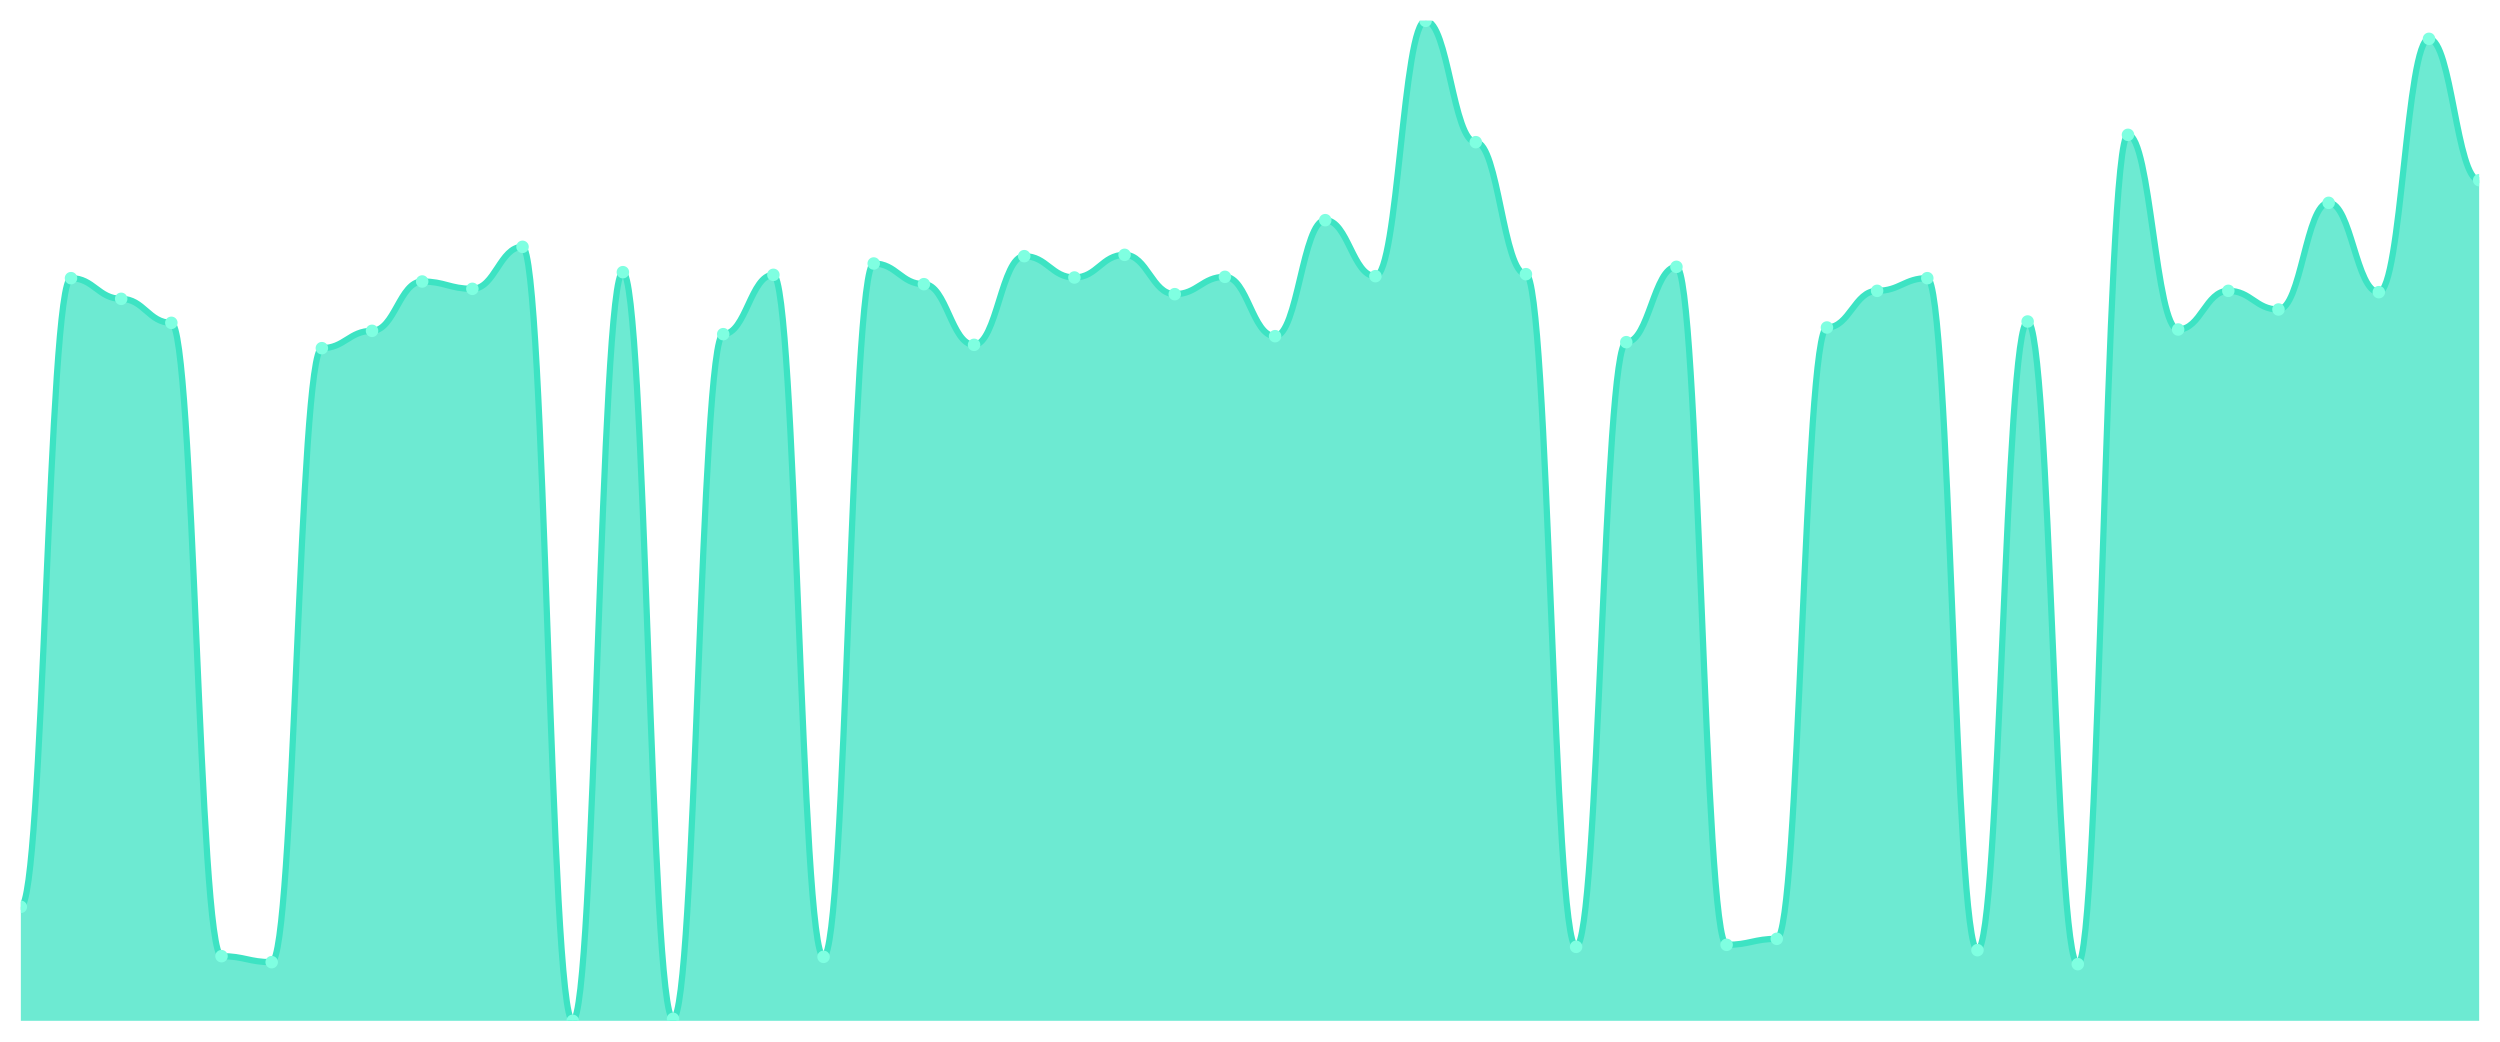
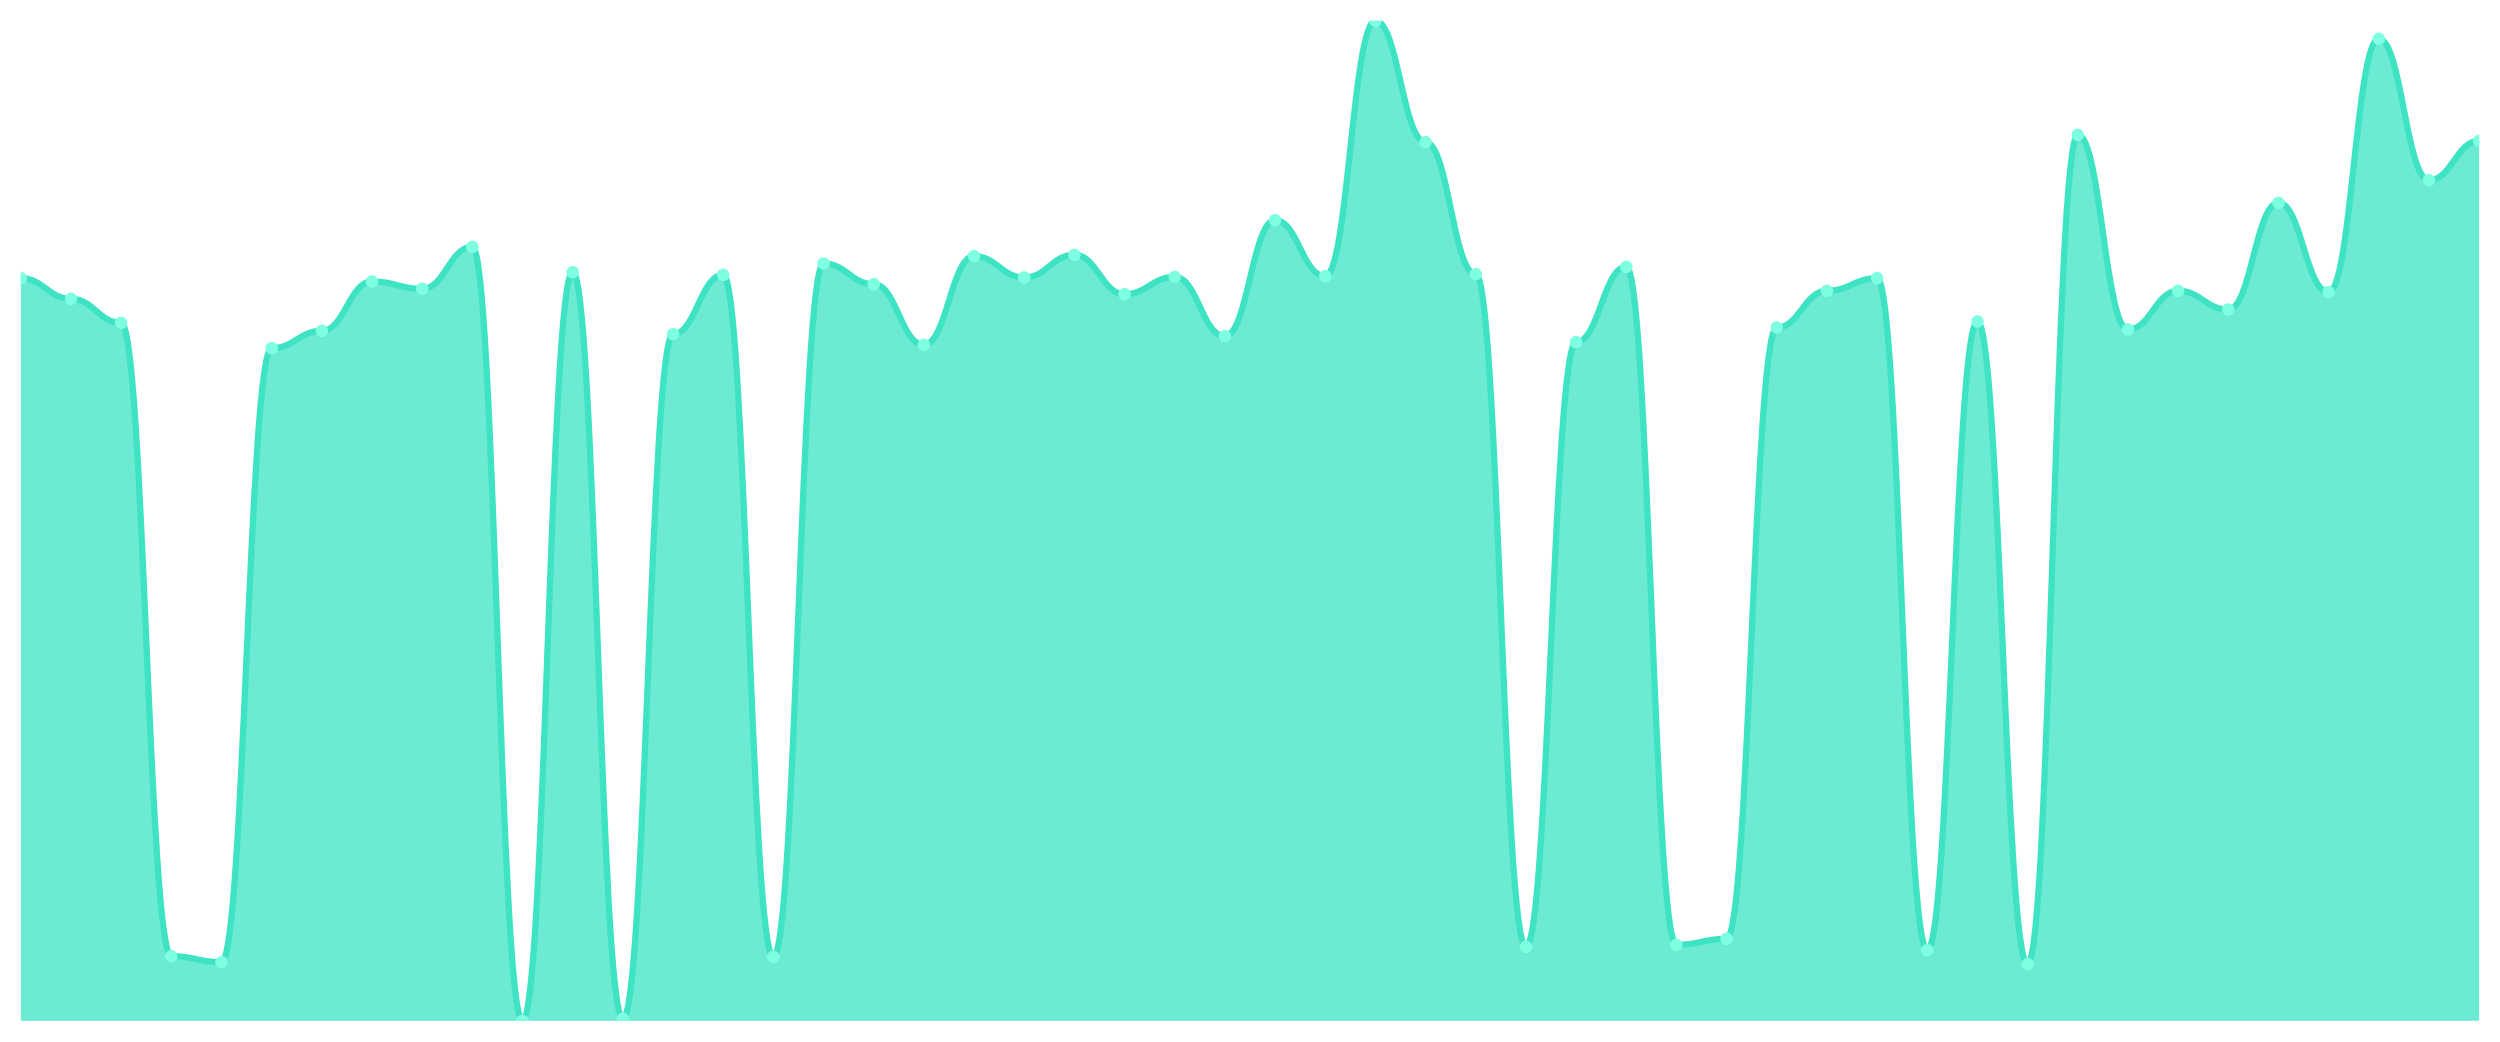
<svg xmlns="http://www.w3.org/2000/svg" viewBox="0 0 1200 500" width="1200" height="500">
  <defs>
    <clipPath id="c">
      <rect x="10" y="10" width="1180" height="480" />
    </clipPath>
  </defs>
  <rect width="1200" height="500" fill="none" />
  <g clip-path="url(#c)">
-     <path d="M 10,490 L 10,435.28 C 20.837,435.28 23.245,133.52 34.082,133.52 C 44.918,133.52 47.327,143.44 58.163,143.44 C 69,143.44 71.408,154.96 82.245,154.96 C 93.082,154.96 95.49,458.96 106.327,458.96 C 117.163,458.96 119.571,461.84 130.408,461.84 C 141.245,461.84 143.653,167.12 154.49,167.12 C 165.327,167.12 167.735,158.8 178.571,158.8 C 189.408,158.8 191.816,135.12 202.653,135.12 C 213.49,135.12 215.898,138.64 226.735,138.64 C 237.571,138.64 239.98,118.48 250.816,118.48 C 261.653,118.48 264.061,490 274.898,490 C 285.735,490 288.143,130.64 298.98,130.64 C 309.816,130.64 312.224,489.04 323.061,489.04 C 333.898,489.04 336.306,160.4 347.143,160.4 C 357.98,160.4 360.388,131.92 371.224,131.92 C 382.061,131.92 384.469,459.28 395.306,459.28 C 406.143,459.28 408.551,126.48 419.388,126.48 C 430.224,126.48 432.633,136.4 443.469,136.4 C 454.306,136.4 456.714,165.52 467.551,165.52 C 478.388,165.52 480.796,122.96 491.633,122.96 C 502.469,122.96 504.878,133.2 515.714,133.2 C 526.551,133.2 528.959,122.32 539.796,122.32 C 550.633,122.32 553.041,141.2 563.878,141.2 C 574.714,141.2 577.122,132.88 587.959,132.88 C 598.796,132.88 601.204,161.36 612.041,161.36 C 622.878,161.36 625.286,105.68 636.122,105.68 C 646.959,105.68 649.367,132.56 660.204,132.56 C 671.041,132.56 673.449,10 684.286,10 C 695.122,10 697.531,68.24 708.367,68.24 C 719.204,68.24 721.612,131.6 732.449,131.6 C 743.286,131.6 745.694,454.48 756.531,454.48 C 767.367,454.48 769.776,164.24 780.612,164.24 C 791.449,164.24 793.857,128.08 804.694,128.08 C 815.531,128.08 817.939,453.52 828.776,453.52 C 839.612,453.52 842.02,450.64 852.857,450.64 C 863.694,450.64 866.102,157.2 876.939,157.2 C 887.776,157.2 890.184,139.6 901.02,139.6 C 911.857,139.6 914.265,133.52 925.102,133.52 C 935.939,133.52 938.347,456.08 949.184,456.08 C 960.02,456.08 962.429,154.32 973.265,154.32 C 984.102,154.32 986.51,462.8 997.347,462.8 C 1008.184,462.8 1010.592,64.72 1021.429,64.72 C 1032.265,64.72 1034.673,158.16 1045.51,158.16 C 1056.347,158.16 1058.755,139.6 1069.592,139.6 C 1080.429,139.6 1082.837,148.56 1093.673,148.56 C 1104.51,148.56 1106.918,97.36 1117.755,97.36 C 1128.592,97.36 1131,140.24 1141.837,140.24 C 1152.673,140.24 1155.082,18.64 1165.918,18.64 C 1176.755,18.64 1179.163,86.48 1190,86.48 L 1190,490 Z" fill="rgba(61,227,195,0.75)" />
-     <path d="M 10,435.28 C 20.837,435.28 23.245,133.52 34.082,133.52 C 44.918,133.52 47.327,143.44 58.163,143.44 C 69,143.44 71.408,154.96 82.245,154.96 C 93.082,154.96 95.49,458.96 106.327,458.96 C 117.163,458.96 119.571,461.84 130.408,461.84 C 141.245,461.84 143.653,167.12 154.49,167.12 C 165.327,167.12 167.735,158.8 178.571,158.8 C 189.408,158.8 191.816,135.12 202.653,135.12 C 213.49,135.12 215.898,138.64 226.735,138.64 C 237.571,138.64 239.98,118.48 250.816,118.48 C 261.653,118.48 264.061,490 274.898,490 C 285.735,490 288.143,130.64 298.98,130.64 C 309.816,130.64 312.224,489.04 323.061,489.04 C 333.898,489.04 336.306,160.4 347.143,160.4 C 357.98,160.4 360.388,131.92 371.224,131.92 C 382.061,131.92 384.469,459.28 395.306,459.28 C 406.143,459.28 408.551,126.48 419.388,126.48 C 430.224,126.48 432.633,136.4 443.469,136.4 C 454.306,136.4 456.714,165.52 467.551,165.52 C 478.388,165.52 480.796,122.96 491.633,122.96 C 502.469,122.96 504.878,133.2 515.714,133.2 C 526.551,133.2 528.959,122.32 539.796,122.32 C 550.633,122.32 553.041,141.2 563.878,141.2 C 574.714,141.2 577.122,132.88 587.959,132.88 C 598.796,132.88 601.204,161.36 612.041,161.36 C 622.878,161.36 625.286,105.68 636.122,105.68 C 646.959,105.68 649.367,132.56 660.204,132.56 C 671.041,132.56 673.449,10 684.286,10 C 695.122,10 697.531,68.24 708.367,68.24 C 719.204,68.24 721.612,131.6 732.449,131.6 C 743.286,131.6 745.694,454.48 756.531,454.48 C 767.367,454.48 769.776,164.24 780.612,164.24 C 791.449,164.24 793.857,128.08 804.694,128.08 C 815.531,128.08 817.939,453.52 828.776,453.52 C 839.612,453.52 842.02,450.64 852.857,450.64 C 863.694,450.64 866.102,157.2 876.939,157.2 C 887.776,157.2 890.184,139.6 901.02,139.6 C 911.857,139.6 914.265,133.52 925.102,133.52 C 935.939,133.52 938.347,456.08 949.184,456.08 C 960.02,456.08 962.429,154.32 973.265,154.32 C 984.102,154.32 986.51,462.8 997.347,462.8 C 1008.184,462.8 1010.592,64.72 1021.429,64.72 C 1032.265,64.72 1034.673,158.16 1045.51,158.16 C 1056.347,158.16 1058.755,139.6 1069.592,139.6 C 1080.429,139.6 1082.837,148.56 1093.673,148.56 C 1104.51,148.56 1106.918,97.36 1117.755,97.36 C 1128.592,97.36 1131,140.24 1141.837,140.24 C 1152.673,140.24 1155.082,18.64 1165.918,18.64 C 1176.755,18.64 1179.163,86.48 1190,86.48" fill="none" stroke="#3de3c3" stroke-width="3" stroke-linecap="round" stroke-linejoin="round" />
-     <circle cx="10" cy="435.28" r="3" fill="#7fffe1" />
-     <circle cx="34.082" cy="133.52" r="3" fill="#7fffe1" />
-     <circle cx="58.163" cy="143.44" r="3" fill="#7fffe1" />
-     <circle cx="82.245" cy="154.96" r="3" fill="#7fffe1" />
-     <circle cx="106.327" cy="458.96" r="3" fill="#7fffe1" />
-     <circle cx="130.408" cy="461.84" r="3" fill="#7fffe1" />
-     <circle cx="154.49" cy="167.12" r="3" fill="#7fffe1" />
-     <circle cx="178.571" cy="158.8" r="3" fill="#7fffe1" />
-     <circle cx="202.653" cy="135.12" r="3" fill="#7fffe1" />
-     <circle cx="226.735" cy="138.64" r="3" fill="#7fffe1" />
-     <circle cx="250.816" cy="118.48" r="3" fill="#7fffe1" />
-     <circle cx="274.898" cy="490" r="3" fill="#7fffe1" />
-     <circle cx="298.98" cy="130.64" r="3" fill="#7fffe1" />
-     <circle cx="323.061" cy="489.04" r="3" fill="#7fffe1" />
-     <circle cx="347.143" cy="160.4" r="3" fill="#7fffe1" />
-     <circle cx="371.224" cy="131.92" r="3" fill="#7fffe1" />
-     <circle cx="395.306" cy="459.28" r="3" fill="#7fffe1" />
-     <circle cx="419.388" cy="126.48" r="3" fill="#7fffe1" />
-     <circle cx="443.469" cy="136.4" r="3" fill="#7fffe1" />
-     <circle cx="467.551" cy="165.52" r="3" fill="#7fffe1" />
-     <circle cx="491.633" cy="122.96" r="3" fill="#7fffe1" />
-     <circle cx="515.714" cy="133.2" r="3" fill="#7fffe1" />
-     <circle cx="539.796" cy="122.32" r="3" fill="#7fffe1" />
-     <circle cx="563.878" cy="141.2" r="3" fill="#7fffe1" />
-     <circle cx="587.959" cy="132.88" r="3" fill="#7fffe1" />
-     <circle cx="612.041" cy="161.36" r="3" fill="#7fffe1" />
-     <circle cx="636.122" cy="105.68" r="3" fill="#7fffe1" />
-     <circle cx="660.204" cy="132.56" r="3" fill="#7fffe1" />
-     <circle cx="684.286" cy="10" r="3" fill="#7fffe1" />
-     <circle cx="708.367" cy="68.24" r="3" fill="#7fffe1" />
-     <circle cx="732.449" cy="131.6" r="3" fill="#7fffe1" />
-     <circle cx="756.531" cy="454.48" r="3" fill="#7fffe1" />
-     <circle cx="780.612" cy="164.24" r="3" fill="#7fffe1" />
-     <circle cx="804.694" cy="128.08" r="3" fill="#7fffe1" />
-     <circle cx="828.776" cy="453.52" r="3" fill="#7fffe1" />
-     <circle cx="852.857" cy="450.64" r="3" fill="#7fffe1" />
-     <circle cx="876.939" cy="157.2" r="3" fill="#7fffe1" />
-     <circle cx="901.02" cy="139.6" r="3" fill="#7fffe1" />
-     <circle cx="925.102" cy="133.52" r="3" fill="#7fffe1" />
-     <circle cx="949.184" cy="456.08" r="3" fill="#7fffe1" />
-     <circle cx="973.265" cy="154.32" r="3" fill="#7fffe1" />
-     <circle cx="997.347" cy="462.8" r="3" fill="#7fffe1" />
-     <circle cx="1021.429" cy="64.72" r="3" fill="#7fffe1" />
-     <circle cx="1045.51" cy="158.16" r="3" fill="#7fffe1" />
-     <circle cx="1069.592" cy="139.6" r="3" fill="#7fffe1" />
-     <circle cx="1093.673" cy="148.56" r="3" fill="#7fffe1" />
-     <circle cx="1117.755" cy="97.36" r="3" fill="#7fffe1" />
-     <circle cx="1141.837" cy="140.24" r="3" fill="#7fffe1" />
-     <circle cx="1165.918" cy="18.64" r="3" fill="#7fffe1" />
-     <circle cx="1190" cy="86.48" r="3" fill="#7fffe1" />
+     <path d="M 10,490 L 10,133.52 C 20.837,133.52 23.245,143.44 34.082,143.44 C 44.918,143.44 47.327,154.96 58.163,154.96 C 69,154.96 71.408,458.96 82.245,458.96 C 93.082,458.96 95.49,461.84 106.327,461.84 C 117.163,461.84 119.571,167.12 130.408,167.12 C 141.245,167.12 143.653,158.8 154.49,158.8 C 165.327,158.8 167.735,135.12 178.571,135.12 C 189.408,135.12 191.816,138.64 202.653,138.64 C 213.49,138.64 215.898,118.48 226.735,118.48 C 237.571,118.48 239.98,490 250.816,490 C 261.653,490 264.061,130.64 274.898,130.64 C 285.735,130.64 288.143,489.04 298.98,489.04 C 309.816,489.04 312.224,160.4 323.061,160.4 C 333.898,160.4 336.306,131.92 347.143,131.92 C 357.98,131.92 360.388,459.28 371.224,459.28 C 382.061,459.28 384.469,126.48 395.306,126.48 C 406.143,126.48 408.551,136.4 419.388,136.4 C 430.224,136.4 432.633,165.52 443.469,165.52 C 454.306,165.52 456.714,122.96 467.551,122.96 C 478.388,122.96 480.796,133.2 491.633,133.2 C 502.469,133.2 504.878,122.32 515.714,122.32 C 526.551,122.32 528.959,141.2 539.796,141.2 C 550.633,141.2 553.041,132.88 563.878,132.88 C 574.714,132.88 577.122,161.36 587.959,161.36 C 598.796,161.36 601.204,105.68 612.041,105.68 C 622.878,105.68 625.286,132.56 636.122,132.56 C 646.959,132.56 649.367,10 660.204,10 C 671.041,10 673.449,68.24 684.286,68.24 C 695.122,68.24 697.531,131.6 708.367,131.6 C 719.204,131.6 721.612,454.48 732.449,454.48 C 743.286,454.48 745.694,164.24 756.531,164.24 C 767.367,164.24 769.776,128.08 780.612,128.08 C 791.449,128.08 793.857,453.52 804.694,453.52 C 815.531,453.52 817.939,450.64 828.776,450.64 C 839.612,450.64 842.02,157.2 852.857,157.2 C 863.694,157.2 866.102,139.6 876.939,139.6 C 887.776,139.6 890.184,133.52 901.02,133.52 C 911.857,133.52 914.265,456.08 925.102,456.08 C 935.939,456.08 938.347,154.32 949.184,154.32 C 960.02,154.32 962.429,462.8 973.265,462.8 C 984.102,462.8 986.51,64.72 997.347,64.72 C 1008.184,64.72 1010.592,158.16 1021.429,158.16 C 1032.265,158.16 1034.673,139.6 1045.51,139.6 C 1056.347,139.6 1058.755,148.56 1069.592,148.56 C 1080.429,148.56 1082.837,97.36 1093.673,97.36 C 1104.51,97.36 1106.918,140.24 1117.755,140.24 C 1128.592,140.24 1131,18.64 1141.837,18.64 C 1152.673,18.64 1155.082,86.48 1165.918,86.48 C 1176.755,86.48 1179.163,67.6 1190,67.6 L 1190,490 Z" fill="rgba(61,227,195,0.75)" />
+     <path d="M 10,133.52 C 20.837,133.52 23.245,143.44 34.082,143.44 C 44.918,143.44 47.327,154.96 58.163,154.96 C 69,154.96 71.408,458.96 82.245,458.96 C 93.082,458.96 95.49,461.84 106.327,461.84 C 117.163,461.84 119.571,167.12 130.408,167.12 C 141.245,167.12 143.653,158.8 154.49,158.8 C 165.327,158.8 167.735,135.12 178.571,135.12 C 189.408,135.12 191.816,138.64 202.653,138.64 C 213.49,138.64 215.898,118.48 226.735,118.48 C 237.571,118.48 239.98,490 250.816,490 C 261.653,490 264.061,130.64 274.898,130.64 C 285.735,130.64 288.143,489.04 298.98,489.04 C 309.816,489.04 312.224,160.4 323.061,160.4 C 333.898,160.4 336.306,131.92 347.143,131.92 C 357.98,131.92 360.388,459.28 371.224,459.28 C 382.061,459.28 384.469,126.48 395.306,126.48 C 406.143,126.48 408.551,136.4 419.388,136.4 C 430.224,136.4 432.633,165.52 443.469,165.52 C 454.306,165.52 456.714,122.96 467.551,122.96 C 478.388,122.96 480.796,133.2 491.633,133.2 C 502.469,133.2 504.878,122.32 515.714,122.32 C 526.551,122.32 528.959,141.2 539.796,141.2 C 550.633,141.2 553.041,132.88 563.878,132.88 C 574.714,132.88 577.122,161.36 587.959,161.36 C 598.796,161.36 601.204,105.68 612.041,105.68 C 622.878,105.68 625.286,132.56 636.122,132.56 C 646.959,132.56 649.367,10 660.204,10 C 671.041,10 673.449,68.24 684.286,68.24 C 695.122,68.24 697.531,131.6 708.367,131.6 C 719.204,131.6 721.612,454.48 732.449,454.48 C 743.286,454.48 745.694,164.24 756.531,164.24 C 767.367,164.24 769.776,128.08 780.612,128.08 C 791.449,128.08 793.857,453.52 804.694,453.52 C 815.531,453.52 817.939,450.64 828.776,450.64 C 839.612,450.64 842.02,157.2 852.857,157.2 C 863.694,157.2 866.102,139.6 876.939,139.6 C 887.776,139.6 890.184,133.52 901.02,133.52 C 911.857,133.52 914.265,456.08 925.102,456.08 C 935.939,456.08 938.347,154.32 949.184,154.32 C 960.02,154.32 962.429,462.8 973.265,462.8 C 984.102,462.8 986.51,64.72 997.347,64.72 C 1008.184,64.72 1010.592,158.16 1021.429,158.16 C 1032.265,158.16 1034.673,139.6 1045.51,139.6 C 1056.347,139.6 1058.755,148.56 1069.592,148.56 C 1080.429,148.56 1082.837,97.36 1093.673,97.36 C 1104.51,97.36 1106.918,140.24 1117.755,140.24 C 1128.592,140.24 1131,18.64 1141.837,18.64 C 1152.673,18.64 1155.082,86.48 1165.918,86.48 C 1176.755,86.48 1179.163,67.6 1190,67.6" fill="none" stroke="#3de3c3" stroke-width="3" stroke-linecap="round" stroke-linejoin="round" />
+     <circle cx="10" cy="133.52" r="3" fill="#7fffe1" />
+     <circle cx="34.082" cy="143.44" r="3" fill="#7fffe1" />
+     <circle cx="58.163" cy="154.96" r="3" fill="#7fffe1" />
+     <circle cx="82.245" cy="458.96" r="3" fill="#7fffe1" />
+     <circle cx="106.327" cy="461.84" r="3" fill="#7fffe1" />
+     <circle cx="130.408" cy="167.12" r="3" fill="#7fffe1" />
+     <circle cx="154.49" cy="158.8" r="3" fill="#7fffe1" />
+     <circle cx="178.571" cy="135.12" r="3" fill="#7fffe1" />
+     <circle cx="202.653" cy="138.64" r="3" fill="#7fffe1" />
+     <circle cx="226.735" cy="118.48" r="3" fill="#7fffe1" />
+     <circle cx="250.816" cy="490" r="3" fill="#7fffe1" />
+     <circle cx="274.898" cy="130.64" r="3" fill="#7fffe1" />
+     <circle cx="298.98" cy="489.04" r="3" fill="#7fffe1" />
+     <circle cx="323.061" cy="160.4" r="3" fill="#7fffe1" />
+     <circle cx="347.143" cy="131.92" r="3" fill="#7fffe1" />
+     <circle cx="371.224" cy="459.28" r="3" fill="#7fffe1" />
+     <circle cx="395.306" cy="126.48" r="3" fill="#7fffe1" />
+     <circle cx="419.388" cy="136.4" r="3" fill="#7fffe1" />
+     <circle cx="443.469" cy="165.52" r="3" fill="#7fffe1" />
+     <circle cx="467.551" cy="122.96" r="3" fill="#7fffe1" />
+     <circle cx="491.633" cy="133.2" r="3" fill="#7fffe1" />
+     <circle cx="515.714" cy="122.32" r="3" fill="#7fffe1" />
+     <circle cx="539.796" cy="141.2" r="3" fill="#7fffe1" />
+     <circle cx="563.878" cy="132.88" r="3" fill="#7fffe1" />
+     <circle cx="587.959" cy="161.36" r="3" fill="#7fffe1" />
+     <circle cx="612.041" cy="105.68" r="3" fill="#7fffe1" />
+     <circle cx="636.122" cy="132.56" r="3" fill="#7fffe1" />
+     <circle cx="660.204" cy="10" r="3" fill="#7fffe1" />
+     <circle cx="684.286" cy="68.24" r="3" fill="#7fffe1" />
+     <circle cx="708.367" cy="131.6" r="3" fill="#7fffe1" />
+     <circle cx="732.449" cy="454.48" r="3" fill="#7fffe1" />
+     <circle cx="756.531" cy="164.24" r="3" fill="#7fffe1" />
+     <circle cx="780.612" cy="128.08" r="3" fill="#7fffe1" />
+     <circle cx="804.694" cy="453.52" r="3" fill="#7fffe1" />
+     <circle cx="828.776" cy="450.64" r="3" fill="#7fffe1" />
+     <circle cx="852.857" cy="157.2" r="3" fill="#7fffe1" />
+     <circle cx="876.939" cy="139.6" r="3" fill="#7fffe1" />
+     <circle cx="901.02" cy="133.52" r="3" fill="#7fffe1" />
+     <circle cx="925.102" cy="456.08" r="3" fill="#7fffe1" />
+     <circle cx="949.184" cy="154.32" r="3" fill="#7fffe1" />
+     <circle cx="973.265" cy="462.8" r="3" fill="#7fffe1" />
+     <circle cx="997.347" cy="64.72" r="3" fill="#7fffe1" />
+     <circle cx="1021.429" cy="158.16" r="3" fill="#7fffe1" />
+     <circle cx="1045.51" cy="139.6" r="3" fill="#7fffe1" />
+     <circle cx="1069.592" cy="148.56" r="3" fill="#7fffe1" />
+     <circle cx="1093.673" cy="97.36" r="3" fill="#7fffe1" />
+     <circle cx="1117.755" cy="140.24" r="3" fill="#7fffe1" />
+     <circle cx="1141.837" cy="18.64" r="3" fill="#7fffe1" />
+     <circle cx="1165.918" cy="86.48" r="3" fill="#7fffe1" />
+     <circle cx="1190" cy="67.6" r="3" fill="#7fffe1" />
  </g>
</svg>
